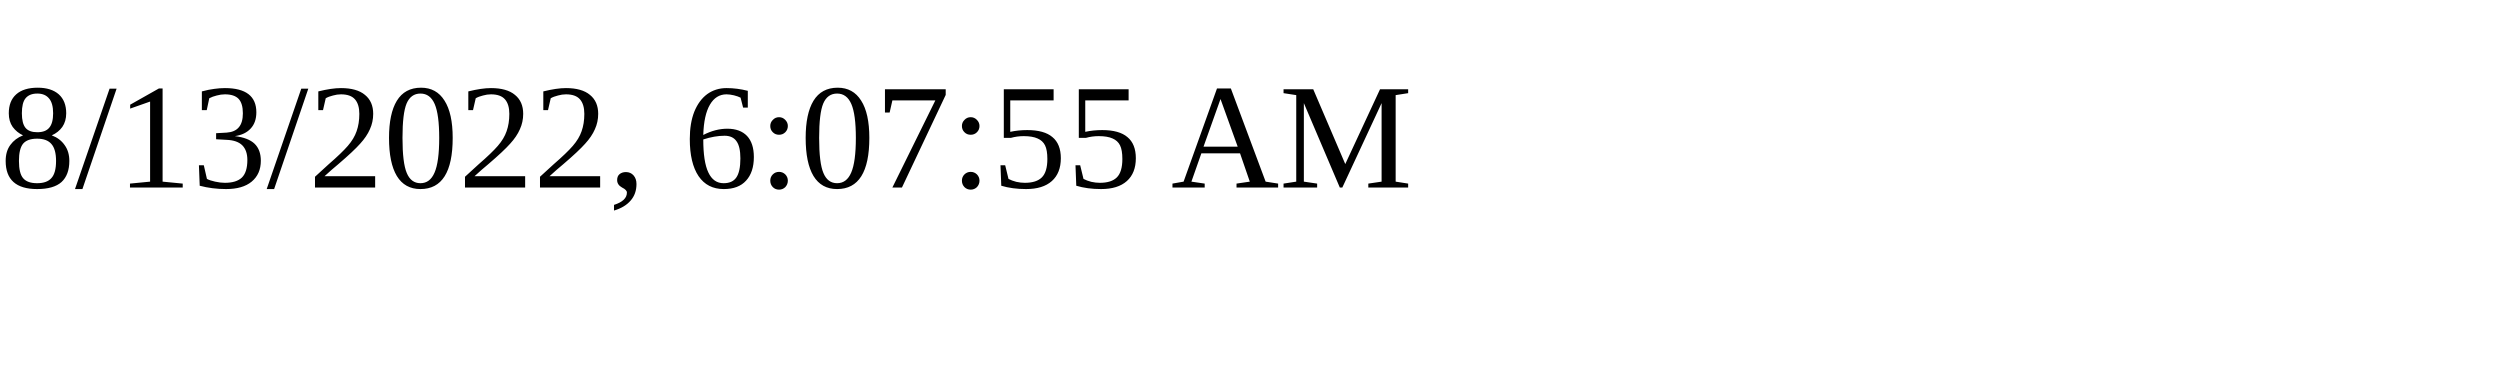
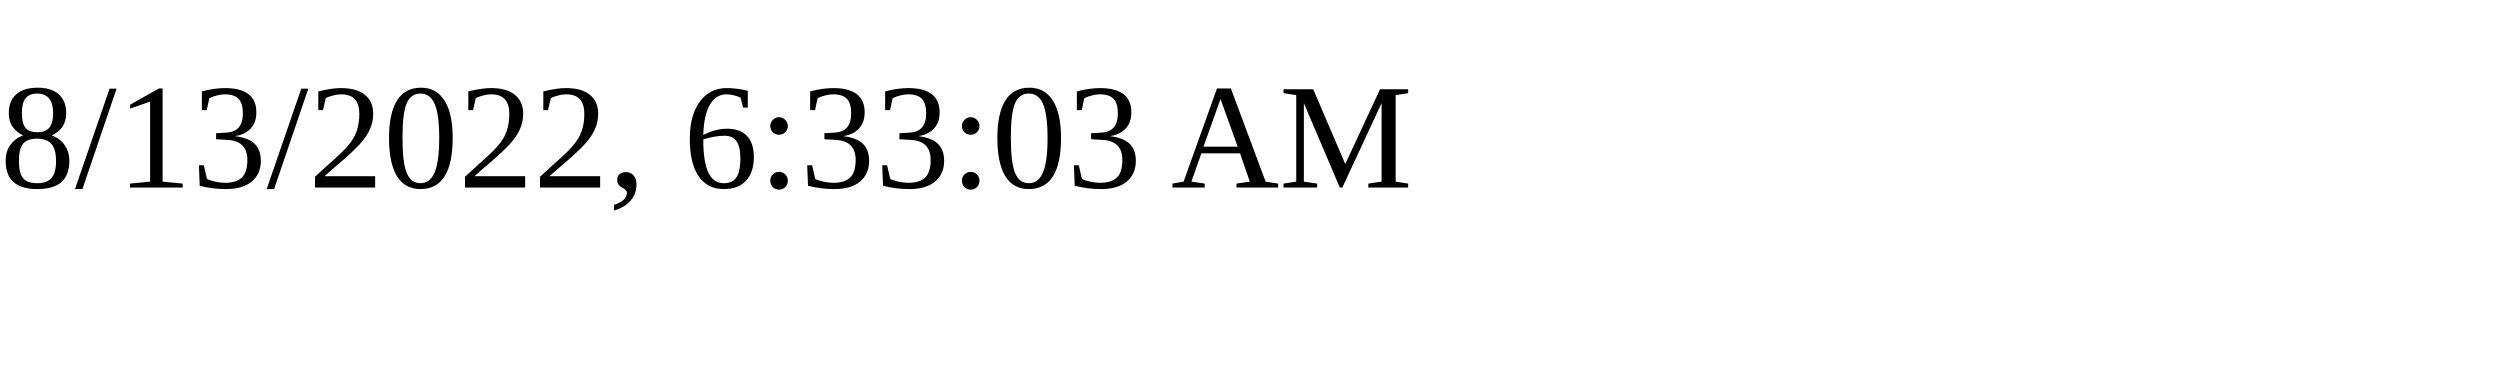
<svg xmlns="http://www.w3.org/2000/svg" height="30" width="200">
-   <text x="0" y="15">8/13/2022, 6:07:55 AM</text>
+   <text x="0" y="15">8/13/2022, 6:33:03 AM</text>
</svg>
